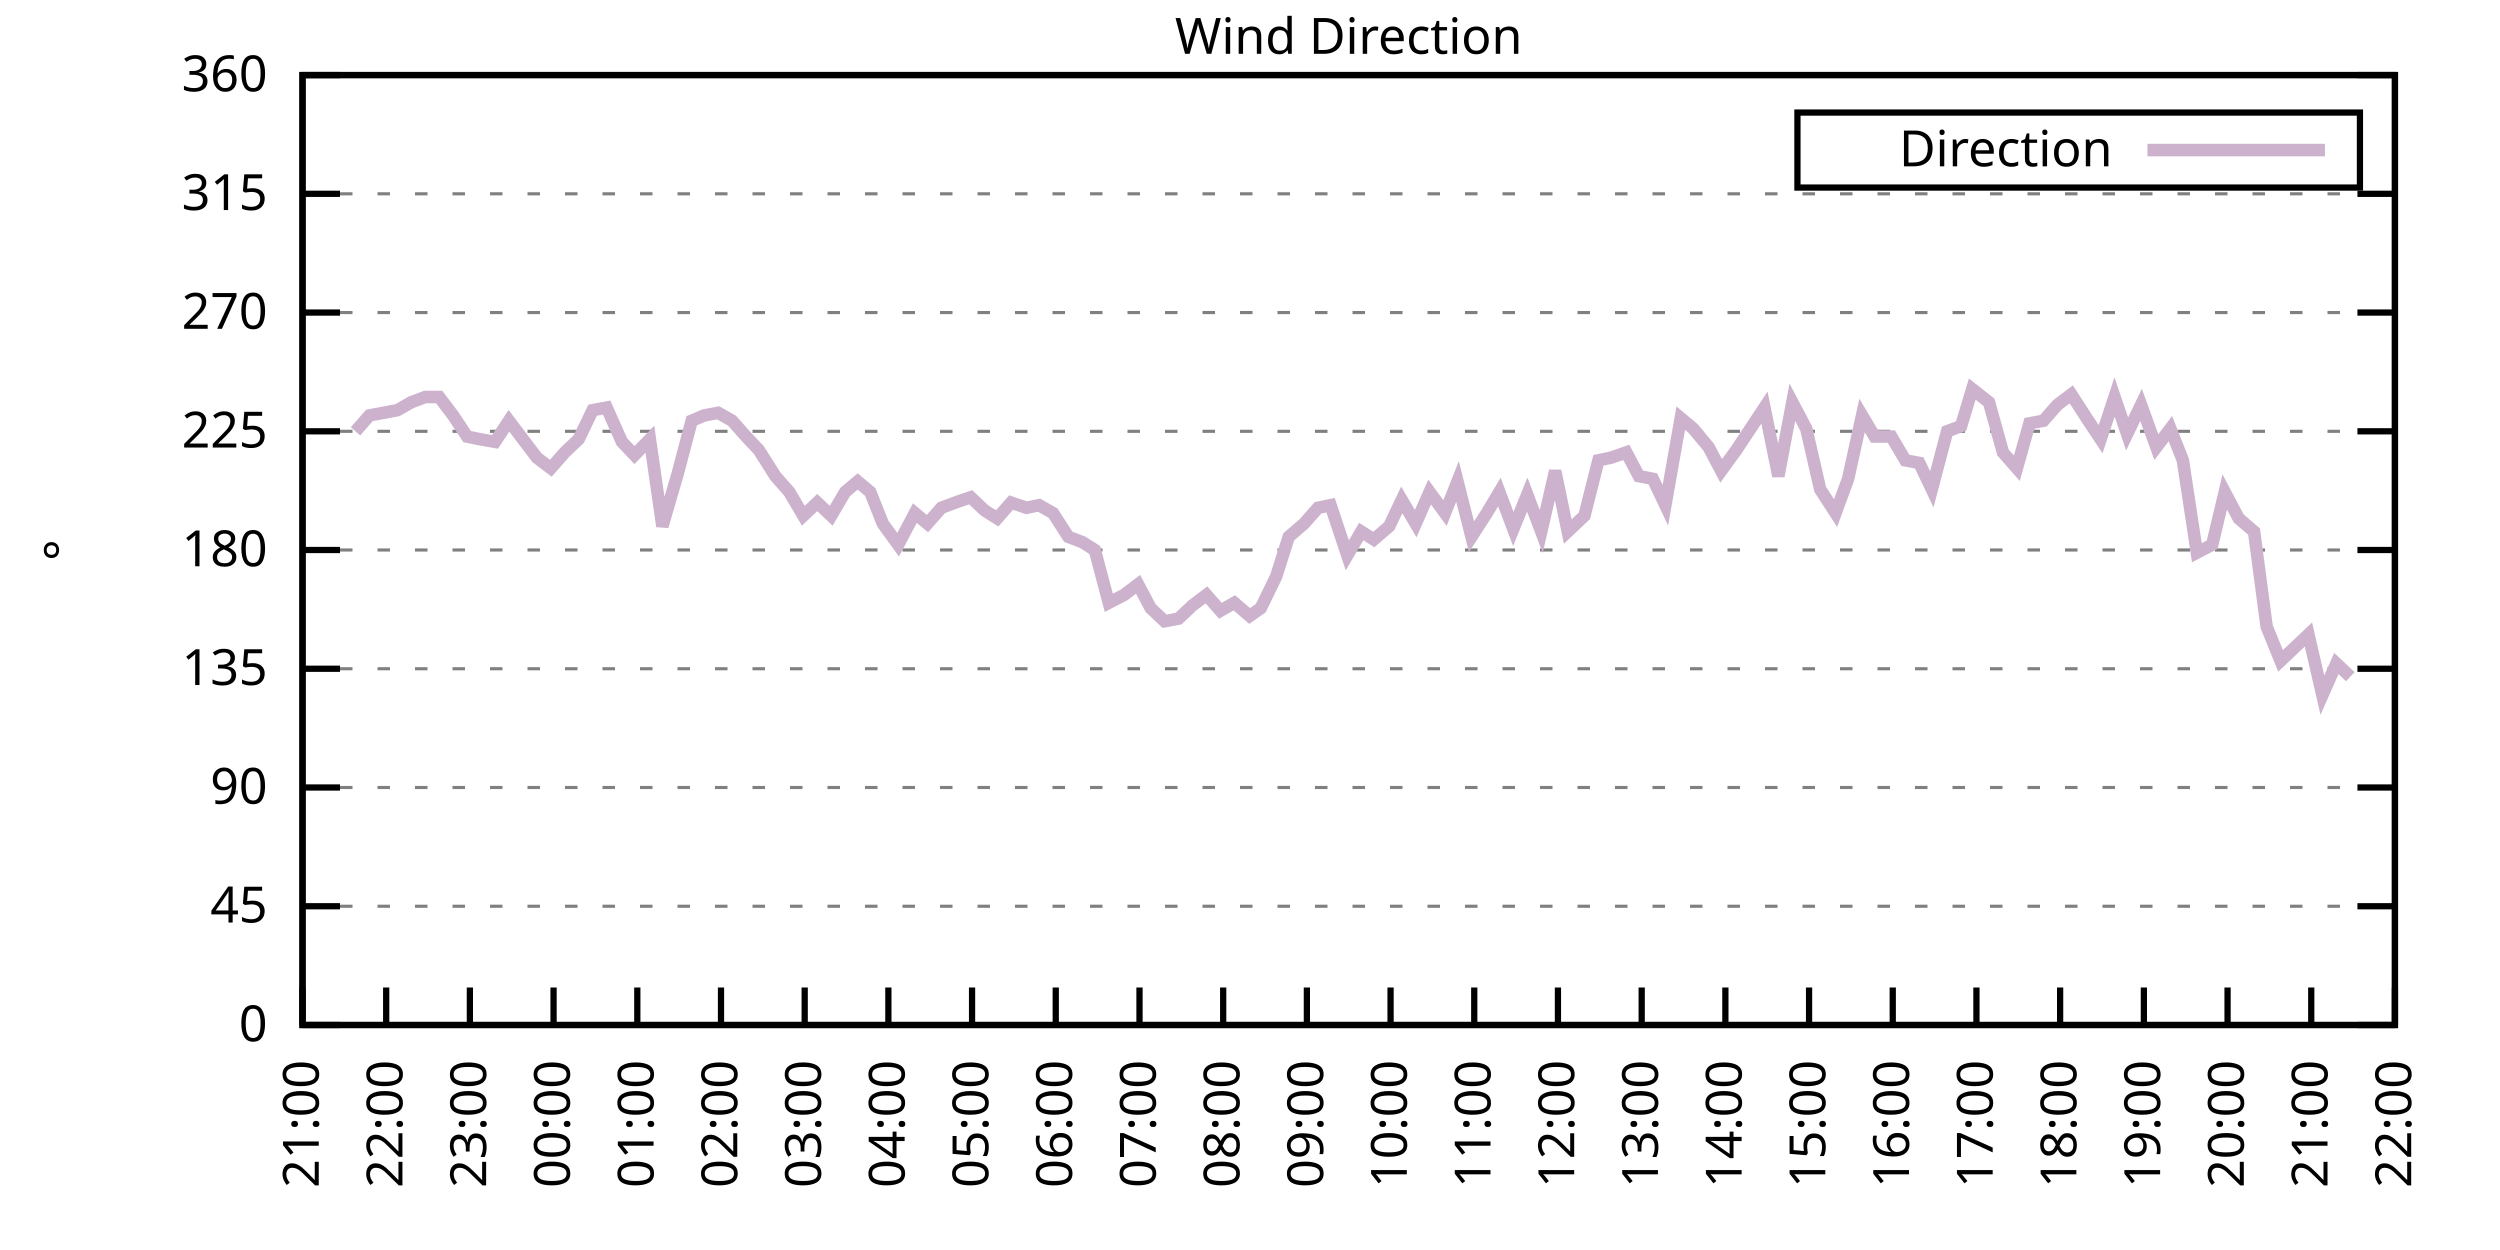
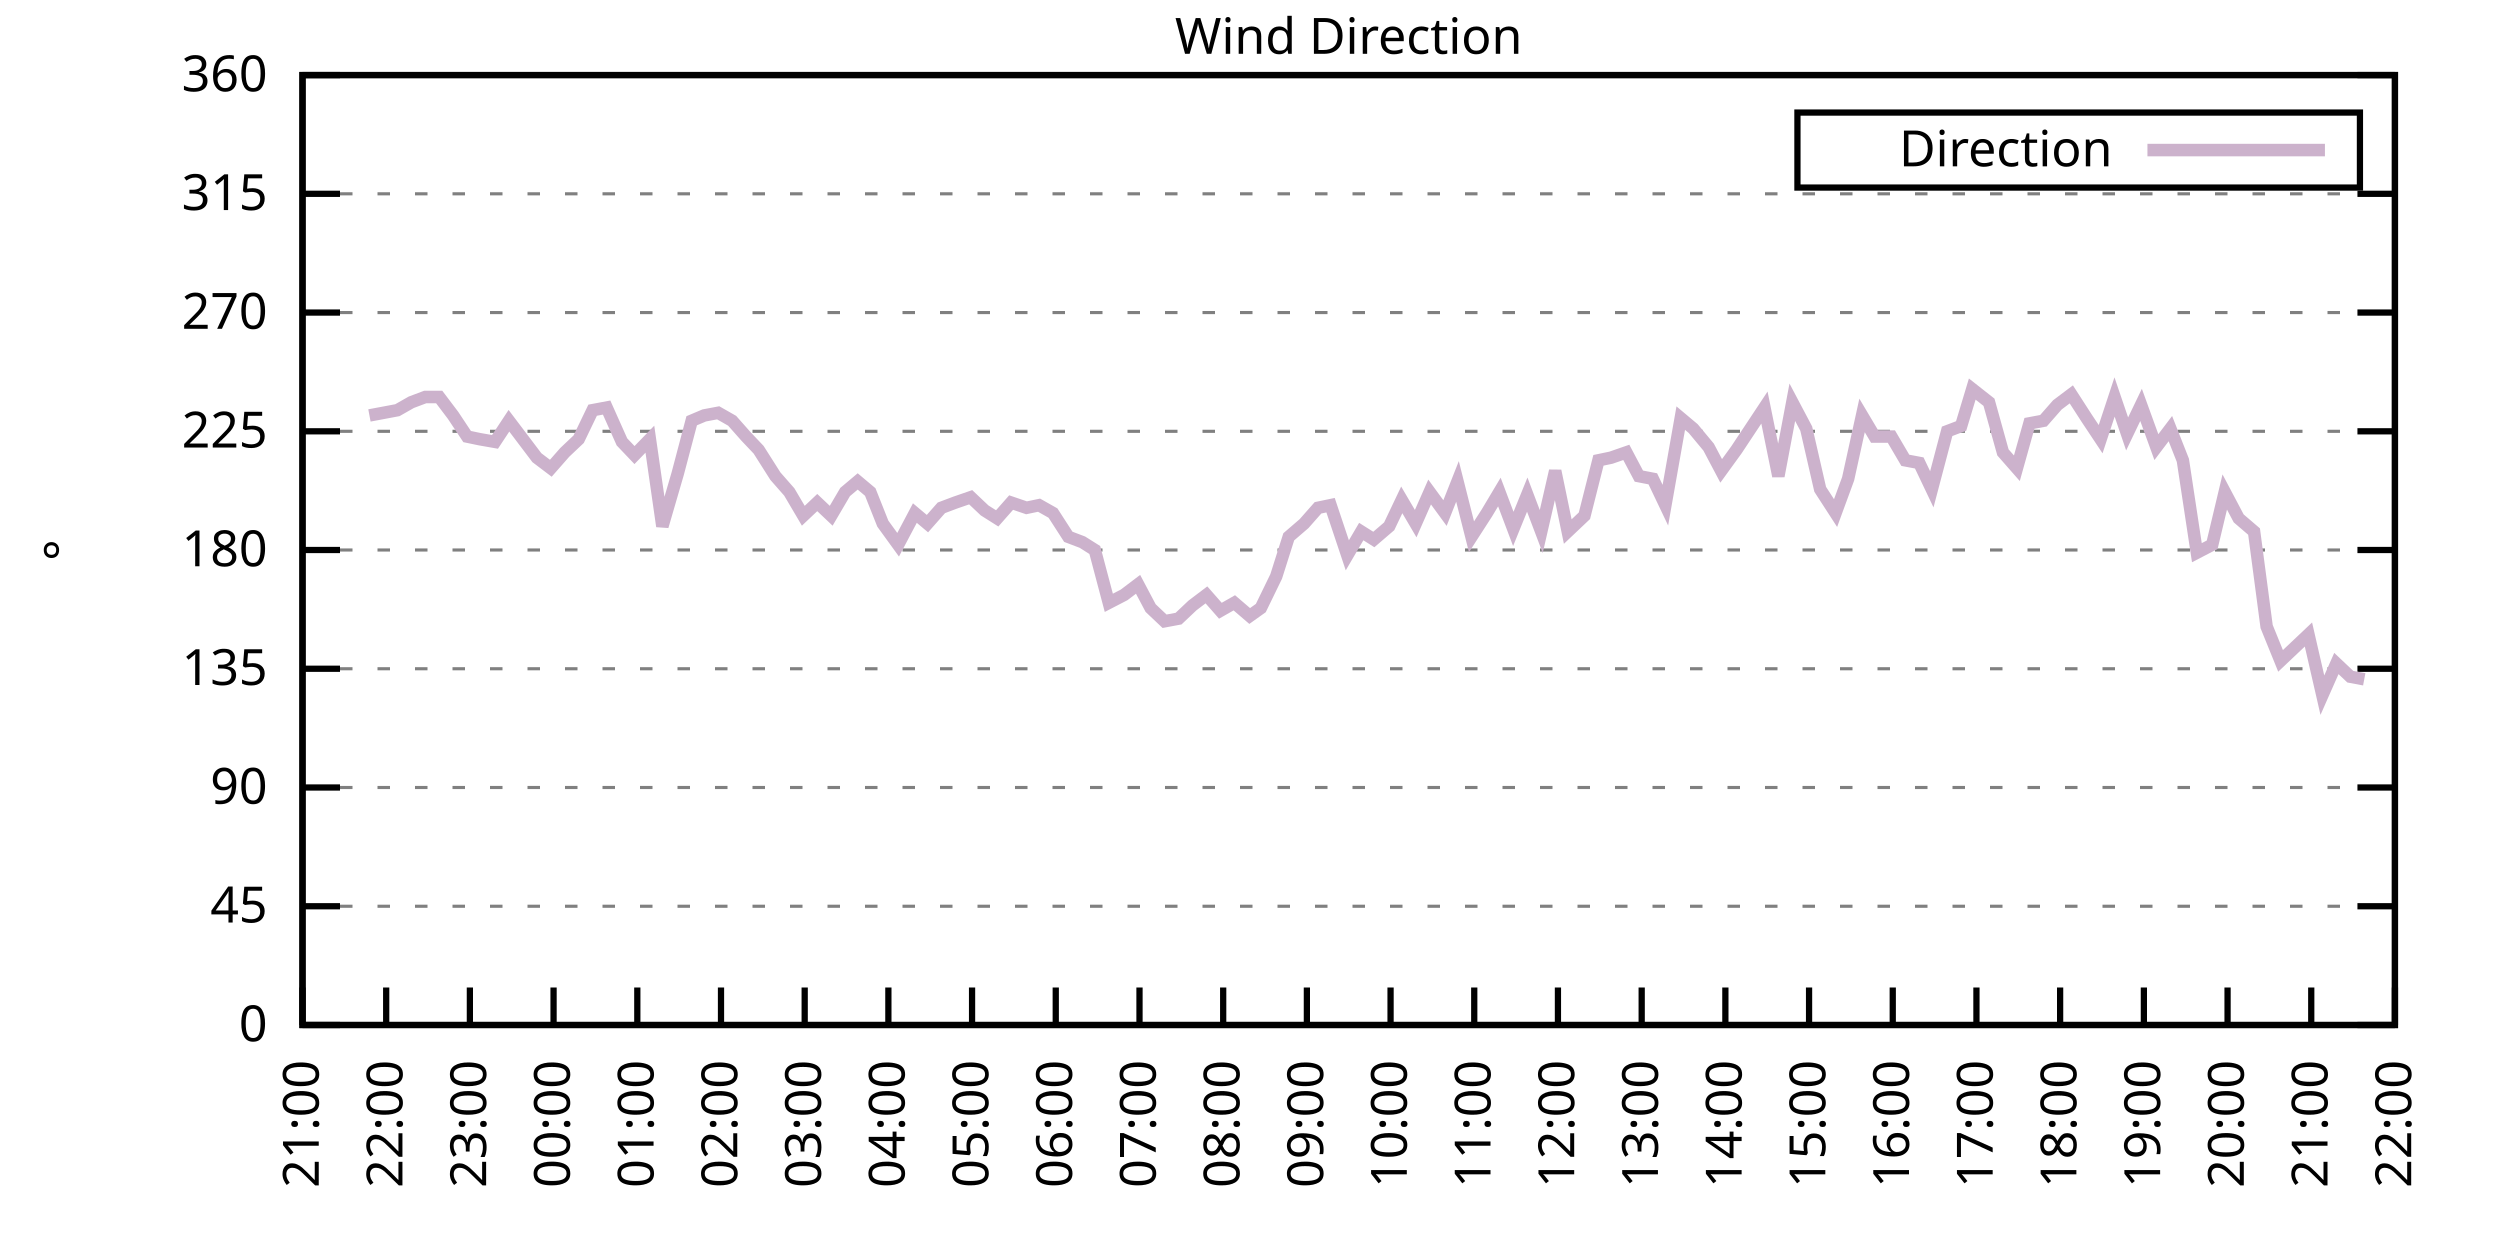
<svg xmlns="http://www.w3.org/2000/svg" xmlns:xlink="http://www.w3.org/1999/xlink" width="400" height="200" viewBox="0 0 400 200">
  <g id="gnuplot_canvas">
    <rect x="0" y="0" width="400" height="200" fill="none" />
    <defs>
      <circle id="gpDot" r="0.5" stroke-width="0.5" stroke="currentColor" />
      <path id="gpPt0" stroke-width="0.333" stroke="currentColor" d="M-1,0 h2 M0,-1 v2" />
      <path id="gpPt1" stroke-width="0.333" stroke="currentColor" d="M-1,-1 L1,1 M1,-1 L-1,1" />
      <path id="gpPt2" stroke-width="0.333" stroke="currentColor" d="M-1,0 L1,0 M0,-1 L0,1 M-1,-1 L1,1 M-1,1 L1,-1" />
      <rect id="gpPt3" stroke-width="0.333" stroke="currentColor" x="-1" y="-1" width="2" height="2" />
      <rect id="gpPt4" stroke-width="0.333" stroke="currentColor" fill="currentColor" x="-1" y="-1" width="2" height="2" />
      <circle id="gpPt5" stroke-width="0.333" stroke="currentColor" cx="0" cy="0" r="1" />
      <use xlink:href="#gpPt5" id="gpPt6" fill="currentColor" stroke="none" />
      <path id="gpPt7" stroke-width="0.333" stroke="currentColor" d="M0,-1.33 L-1.33,0.67 L1.33,0.67 z" />
      <use xlink:href="#gpPt7" id="gpPt8" fill="currentColor" stroke="none" />
      <use xlink:href="#gpPt7" id="gpPt9" stroke="currentColor" transform="rotate(180)" />
      <use xlink:href="#gpPt9" id="gpPt10" fill="currentColor" stroke="none" />
      <use xlink:href="#gpPt3" id="gpPt11" stroke="currentColor" transform="rotate(45)" />
      <use xlink:href="#gpPt11" id="gpPt12" fill="currentColor" stroke="none" />
      <path id="gpPt13" stroke-width="0.333" stroke="currentColor" d="M0,1.330 L1.265,0.411 L0.782,-1.067 L-0.782,-1.076 L-1.265,0.411 z" />
      <use xlink:href="#gpPt13" id="gpPt14" fill="currentColor" stroke="none" />
      <filter id="textbox" filterUnits="objectBoundingBox" x="0" y="0" height="1" width="1">
        <feFlood flood-color="white" flood-opacity="1" result="bgnd" />
        <feComposite in="SourceGraphic" in2="bgnd" operator="atop" />
      </filter>
      <filter id="greybox" filterUnits="objectBoundingBox" x="0" y="0" height="1" width="1">
        <feFlood flood-color="lightgrey" flood-opacity="1" result="grey" />
        <feComposite in="SourceGraphic" in2="grey" operator="atop" />
      </filter>
    </defs>
    <g fill="none" color="white" stroke="currentColor" stroke-width="1.00" stroke-linecap="butt" stroke-linejoin="miter">
</g>
    <g fill="none" color="black" stroke="currentColor" stroke-width="1.00" stroke-linecap="butt" stroke-linejoin="miter">
      <g stroke="none" shape-rendering="crispEdges">
        <polygon fill="rgb(255, 255, 255)" points="48.40,164.00 383.18,164.00 383.18,12.02 48.40,12.02 " />
      </g>
    </g>
    <g fill="none" color="black" stroke="currentColor" stroke-width="1.00" stroke-linecap="butt" stroke-linejoin="miter">
</g>
    <g fill="none" color="black" stroke="black" stroke-width="0.50" stroke-linecap="butt" stroke-linejoin="miter">
</g>
    <g fill="none" color="gray" stroke="currentColor" stroke-width="0.50" stroke-linecap="butt" stroke-linejoin="miter">
      <path stroke="gray" stroke-dasharray="2,4" class="gridline" d="M48.40,164.00 L383.19,164.00  " />
    </g>
    <g fill="none" color="gray" stroke="gray" stroke-width="1.00" stroke-linecap="butt" stroke-linejoin="miter">
</g>
    <g fill="none" color="black" stroke="currentColor" stroke-width="1.00" stroke-linecap="butt" stroke-linejoin="miter">
      <path stroke="black" d="M48.40,164.00 L54.40,164.00 M383.19,164.00 L377.19,164.00  " />
      <g transform="translate(42.80,166.60)" stroke="none" fill="black" font-family="Sans" font-size="8.00" text-anchor="end">
        <text>
          <tspan font-family="Sans"> 0</tspan>
        </text>
      </g>
    </g>
    <g fill="none" color="black" stroke="currentColor" stroke-width="1.00" stroke-linecap="butt" stroke-linejoin="miter">
</g>
    <g fill="none" color="black" stroke="black" stroke-width="0.50" stroke-linecap="butt" stroke-linejoin="miter">
</g>
    <g fill="none" color="gray" stroke="currentColor" stroke-width="0.50" stroke-linecap="butt" stroke-linejoin="miter">
      <path stroke="gray" stroke-dasharray="2,4" class="gridline" d="M48.40,145.00 L383.19,145.00  " />
    </g>
    <g fill="none" color="gray" stroke="gray" stroke-width="1.00" stroke-linecap="butt" stroke-linejoin="miter">
</g>
    <g fill="none" color="black" stroke="currentColor" stroke-width="1.00" stroke-linecap="butt" stroke-linejoin="miter">
      <path stroke="black" d="M48.40,145.00 L54.40,145.00 M383.19,145.00 L377.19,145.00  " />
      <g transform="translate(42.80,147.60)" stroke="none" fill="black" font-family="Sans" font-size="8.00" text-anchor="end">
        <text>
          <tspan font-family="Sans"> 45</tspan>
        </text>
      </g>
    </g>
    <g fill="none" color="black" stroke="currentColor" stroke-width="1.00" stroke-linecap="butt" stroke-linejoin="miter">
</g>
    <g fill="none" color="black" stroke="black" stroke-width="0.50" stroke-linecap="butt" stroke-linejoin="miter">
</g>
    <g fill="none" color="gray" stroke="currentColor" stroke-width="0.50" stroke-linecap="butt" stroke-linejoin="miter">
      <path stroke="gray" stroke-dasharray="2,4" class="gridline" d="M48.40,126.00 L383.19,126.00  " />
    </g>
    <g fill="none" color="gray" stroke="gray" stroke-width="1.00" stroke-linecap="butt" stroke-linejoin="miter">
</g>
    <g fill="none" color="black" stroke="currentColor" stroke-width="1.00" stroke-linecap="butt" stroke-linejoin="miter">
      <path stroke="black" d="M48.40,126.00 L54.40,126.00 M383.19,126.00 L377.19,126.00  " />
      <g transform="translate(42.80,128.60)" stroke="none" fill="black" font-family="Sans" font-size="8.00" text-anchor="end">
        <text>
          <tspan font-family="Sans"> 90</tspan>
        </text>
      </g>
    </g>
    <g fill="none" color="black" stroke="currentColor" stroke-width="1.00" stroke-linecap="butt" stroke-linejoin="miter">
</g>
    <g fill="none" color="black" stroke="black" stroke-width="0.50" stroke-linecap="butt" stroke-linejoin="miter">
</g>
    <g fill="none" color="gray" stroke="currentColor" stroke-width="0.50" stroke-linecap="butt" stroke-linejoin="miter">
      <path stroke="gray" stroke-dasharray="2,4" class="gridline" d="M48.40,107.00 L383.19,107.00  " />
    </g>
    <g fill="none" color="gray" stroke="gray" stroke-width="1.00" stroke-linecap="butt" stroke-linejoin="miter">
</g>
    <g fill="none" color="black" stroke="currentColor" stroke-width="1.00" stroke-linecap="butt" stroke-linejoin="miter">
      <path stroke="black" d="M48.40,107.00 L54.40,107.00 M383.19,107.00 L377.19,107.00  " />
      <g transform="translate(42.80,109.60)" stroke="none" fill="black" font-family="Sans" font-size="8.00" text-anchor="end">
        <text>
          <tspan font-family="Sans"> 135</tspan>
        </text>
      </g>
    </g>
    <g fill="none" color="black" stroke="currentColor" stroke-width="1.00" stroke-linecap="butt" stroke-linejoin="miter">
</g>
    <g fill="none" color="black" stroke="black" stroke-width="0.50" stroke-linecap="butt" stroke-linejoin="miter">
</g>
    <g fill="none" color="gray" stroke="currentColor" stroke-width="0.50" stroke-linecap="butt" stroke-linejoin="miter">
      <path stroke="gray" stroke-dasharray="2,4" class="gridline" d="M48.40,88.00 L383.19,88.00  " />
    </g>
    <g fill="none" color="gray" stroke="gray" stroke-width="1.00" stroke-linecap="butt" stroke-linejoin="miter">
</g>
    <g fill="none" color="black" stroke="currentColor" stroke-width="1.00" stroke-linecap="butt" stroke-linejoin="miter">
      <path stroke="black" d="M48.40,88.00 L54.40,88.00 M383.19,88.00 L377.19,88.00  " />
      <g transform="translate(42.80,90.60)" stroke="none" fill="black" font-family="Sans" font-size="8.00" text-anchor="end">
        <text>
          <tspan font-family="Sans"> 180</tspan>
        </text>
      </g>
    </g>
    <g fill="none" color="black" stroke="currentColor" stroke-width="1.00" stroke-linecap="butt" stroke-linejoin="miter">
</g>
    <g fill="none" color="black" stroke="black" stroke-width="0.50" stroke-linecap="butt" stroke-linejoin="miter">
</g>
    <g fill="none" color="gray" stroke="currentColor" stroke-width="0.50" stroke-linecap="butt" stroke-linejoin="miter">
      <path stroke="gray" stroke-dasharray="2,4" class="gridline" d="M48.40,69.01 L383.19,69.01  " />
    </g>
    <g fill="none" color="gray" stroke="gray" stroke-width="1.00" stroke-linecap="butt" stroke-linejoin="miter">
</g>
    <g fill="none" color="black" stroke="currentColor" stroke-width="1.00" stroke-linecap="butt" stroke-linejoin="miter">
      <path stroke="black" d="M48.40,69.01 L54.40,69.01 M383.19,69.01 L377.19,69.01  " />
      <g transform="translate(42.80,71.61)" stroke="none" fill="black" font-family="Sans" font-size="8.00" text-anchor="end">
        <text>
          <tspan font-family="Sans"> 225</tspan>
        </text>
      </g>
    </g>
    <g fill="none" color="black" stroke="currentColor" stroke-width="1.00" stroke-linecap="butt" stroke-linejoin="miter">
</g>
    <g fill="none" color="black" stroke="black" stroke-width="0.50" stroke-linecap="butt" stroke-linejoin="miter">
</g>
    <g fill="none" color="gray" stroke="currentColor" stroke-width="0.50" stroke-linecap="butt" stroke-linejoin="miter">
      <path stroke="gray" stroke-dasharray="2,4" class="gridline" d="M48.40,50.01 L383.19,50.01  " />
    </g>
    <g fill="none" color="gray" stroke="gray" stroke-width="1.00" stroke-linecap="butt" stroke-linejoin="miter">
</g>
    <g fill="none" color="black" stroke="currentColor" stroke-width="1.00" stroke-linecap="butt" stroke-linejoin="miter">
      <path stroke="black" d="M48.40,50.01 L54.40,50.01 M383.19,50.01 L377.19,50.01  " />
      <g transform="translate(42.80,52.61)" stroke="none" fill="black" font-family="Sans" font-size="8.00" text-anchor="end">
        <text>
          <tspan font-family="Sans"> 270</tspan>
        </text>
      </g>
    </g>
    <g fill="none" color="black" stroke="currentColor" stroke-width="1.00" stroke-linecap="butt" stroke-linejoin="miter">
</g>
    <g fill="none" color="black" stroke="black" stroke-width="0.50" stroke-linecap="butt" stroke-linejoin="miter">
</g>
    <g fill="none" color="gray" stroke="currentColor" stroke-width="0.50" stroke-linecap="butt" stroke-linejoin="miter">
      <path stroke="gray" stroke-dasharray="2,4" class="gridline" d="M48.40,31.01 L383.19,31.01  " />
    </g>
    <g fill="none" color="gray" stroke="gray" stroke-width="1.00" stroke-linecap="butt" stroke-linejoin="miter">
</g>
    <g fill="none" color="black" stroke="currentColor" stroke-width="1.00" stroke-linecap="butt" stroke-linejoin="miter">
      <path stroke="black" d="M48.40,31.01 L54.40,31.01 M383.19,31.01 L377.19,31.01  " />
      <g transform="translate(42.80,33.61)" stroke="none" fill="black" font-family="Sans" font-size="8.00" text-anchor="end">
        <text>
          <tspan font-family="Sans"> 315</tspan>
        </text>
      </g>
    </g>
    <g fill="none" color="black" stroke="currentColor" stroke-width="1.00" stroke-linecap="butt" stroke-linejoin="miter">
</g>
    <g fill="none" color="black" stroke="black" stroke-width="0.50" stroke-linecap="butt" stroke-linejoin="miter">
</g>
    <g fill="none" color="gray" stroke="currentColor" stroke-width="0.50" stroke-linecap="butt" stroke-linejoin="miter">
      <path stroke="gray" stroke-dasharray="2,4" class="gridline" d="M48.40,12.01 L383.19,12.01  " />
    </g>
    <g fill="none" color="gray" stroke="gray" stroke-width="1.00" stroke-linecap="butt" stroke-linejoin="miter">
</g>
    <g fill="none" color="black" stroke="currentColor" stroke-width="1.00" stroke-linecap="butt" stroke-linejoin="miter">
      <path stroke="black" d="M48.40,12.01 L54.40,12.01 M383.19,12.01 L377.19,12.01  " />
      <g transform="translate(42.80,14.61)" stroke="none" fill="black" font-family="Sans" font-size="8.00" text-anchor="end">
        <text>
          <tspan font-family="Sans"> 360</tspan>
        </text>
      </g>
    </g>
    <g fill="none" color="black" stroke="currentColor" stroke-width="1.00" stroke-linecap="butt" stroke-linejoin="miter">
      <path stroke="black" d="M48.40,164.00 L48.40,158.00  " />
      <g transform="translate(51.00,169.60) rotate(270.00)" stroke="none" fill="black" font-family="Sans" font-size="8.00" text-anchor="end">
        <text>
          <tspan font-family="Sans">21:00</tspan>
        </text>
      </g>
    </g>
    <g fill="none" color="black" stroke="currentColor" stroke-width="1.00" stroke-linecap="butt" stroke-linejoin="miter">
      <path stroke="black" d="M61.79,164.00 L61.79,158.00  " />
      <g transform="translate(64.39,169.60) rotate(270.00)" stroke="none" fill="black" font-family="Sans" font-size="8.00" text-anchor="end">
        <text>
          <tspan font-family="Sans">22:00</tspan>
        </text>
      </g>
    </g>
    <g fill="none" color="black" stroke="currentColor" stroke-width="1.00" stroke-linecap="butt" stroke-linejoin="miter">
      <path stroke="black" d="M75.18,164.00 L75.18,158.00  " />
      <g transform="translate(77.78,169.60) rotate(270.00)" stroke="none" fill="black" font-family="Sans" font-size="8.00" text-anchor="end">
        <text>
          <tspan font-family="Sans">23:00</tspan>
        </text>
      </g>
    </g>
    <g fill="none" color="black" stroke="currentColor" stroke-width="1.00" stroke-linecap="butt" stroke-linejoin="miter">
      <path stroke="black" d="M88.57,164.00 L88.57,158.00  " />
      <g transform="translate(91.17,169.60) rotate(270.00)" stroke="none" fill="black" font-family="Sans" font-size="8.00" text-anchor="end">
        <text>
          <tspan font-family="Sans">00:00</tspan>
        </text>
      </g>
    </g>
    <g fill="none" color="black" stroke="currentColor" stroke-width="1.00" stroke-linecap="butt" stroke-linejoin="miter">
      <path stroke="black" d="M101.97,164.00 L101.97,158.00  " />
      <g transform="translate(104.57,169.60) rotate(270.00)" stroke="none" fill="black" font-family="Sans" font-size="8.00" text-anchor="end">
        <text>
          <tspan font-family="Sans">01:00</tspan>
        </text>
      </g>
    </g>
    <g fill="none" color="black" stroke="currentColor" stroke-width="1.00" stroke-linecap="butt" stroke-linejoin="miter">
      <path stroke="black" d="M115.36,164.00 L115.36,158.00  " />
      <g transform="translate(117.96,169.60) rotate(270.00)" stroke="none" fill="black" font-family="Sans" font-size="8.00" text-anchor="end">
        <text>
          <tspan font-family="Sans">02:00</tspan>
        </text>
      </g>
    </g>
    <g fill="none" color="black" stroke="currentColor" stroke-width="1.00" stroke-linecap="butt" stroke-linejoin="miter">
      <path stroke="black" d="M128.75,164.00 L128.75,158.00  " />
      <g transform="translate(131.35,169.60) rotate(270.00)" stroke="none" fill="black" font-family="Sans" font-size="8.00" text-anchor="end">
        <text>
          <tspan font-family="Sans">03:00</tspan>
        </text>
      </g>
    </g>
    <g fill="none" color="black" stroke="currentColor" stroke-width="1.00" stroke-linecap="butt" stroke-linejoin="miter">
      <path stroke="black" d="M142.14,164.00 L142.14,158.00  " />
      <g transform="translate(144.74,169.60) rotate(270.00)" stroke="none" fill="black" font-family="Sans" font-size="8.00" text-anchor="end">
        <text>
          <tspan font-family="Sans">04:00</tspan>
        </text>
      </g>
    </g>
    <g fill="none" color="black" stroke="currentColor" stroke-width="1.00" stroke-linecap="butt" stroke-linejoin="miter">
      <path stroke="black" d="M155.53,164.00 L155.53,158.00  " />
      <g transform="translate(158.13,169.60) rotate(270.00)" stroke="none" fill="black" font-family="Sans" font-size="8.00" text-anchor="end">
        <text>
          <tspan font-family="Sans">05:00</tspan>
        </text>
      </g>
    </g>
    <g fill="none" color="black" stroke="currentColor" stroke-width="1.00" stroke-linecap="butt" stroke-linejoin="miter">
      <path stroke="black" d="M168.92,164.00 L168.92,158.00  " />
      <g transform="translate(171.52,169.60) rotate(270.00)" stroke="none" fill="black" font-family="Sans" font-size="8.00" text-anchor="end">
        <text>
          <tspan font-family="Sans">06:00</tspan>
        </text>
      </g>
    </g>
    <g fill="none" color="black" stroke="currentColor" stroke-width="1.00" stroke-linecap="butt" stroke-linejoin="miter">
      <path stroke="black" d="M182.32,164.00 L182.32,158.00  " />
      <g transform="translate(184.92,169.60) rotate(270.00)" stroke="none" fill="black" font-family="Sans" font-size="8.00" text-anchor="end">
        <text>
          <tspan font-family="Sans">07:00</tspan>
        </text>
      </g>
    </g>
    <g fill="none" color="black" stroke="currentColor" stroke-width="1.00" stroke-linecap="butt" stroke-linejoin="miter">
      <path stroke="black" d="M195.71,164.00 L195.71,158.00  " />
      <g transform="translate(198.31,169.60) rotate(270.00)" stroke="none" fill="black" font-family="Sans" font-size="8.00" text-anchor="end">
        <text>
          <tspan font-family="Sans">08:00</tspan>
        </text>
      </g>
    </g>
    <g fill="none" color="black" stroke="currentColor" stroke-width="1.00" stroke-linecap="butt" stroke-linejoin="miter">
      <path stroke="black" d="M209.10,164.00 L209.10,158.00  " />
      <g transform="translate(211.70,169.60) rotate(270.00)" stroke="none" fill="black" font-family="Sans" font-size="8.00" text-anchor="end">
        <text>
          <tspan font-family="Sans">09:00</tspan>
        </text>
      </g>
    </g>
    <g fill="none" color="black" stroke="currentColor" stroke-width="1.00" stroke-linecap="butt" stroke-linejoin="miter">
      <path stroke="black" d="M222.49,164.00 L222.49,158.00  " />
      <g transform="translate(225.09,169.60) rotate(270.00)" stroke="none" fill="black" font-family="Sans" font-size="8.00" text-anchor="end">
        <text>
          <tspan font-family="Sans">10:00</tspan>
        </text>
      </g>
    </g>
    <g fill="none" color="black" stroke="currentColor" stroke-width="1.00" stroke-linecap="butt" stroke-linejoin="miter">
      <path stroke="black" d="M235.88,164.00 L235.88,158.00  " />
      <g transform="translate(238.48,169.60) rotate(270.00)" stroke="none" fill="black" font-family="Sans" font-size="8.00" text-anchor="end">
        <text>
          <tspan font-family="Sans">11:00</tspan>
        </text>
      </g>
    </g>
    <g fill="none" color="black" stroke="currentColor" stroke-width="1.00" stroke-linecap="butt" stroke-linejoin="miter">
      <path stroke="black" d="M249.27,164.00 L249.27,158.00  " />
      <g transform="translate(251.87,169.60) rotate(270.00)" stroke="none" fill="black" font-family="Sans" font-size="8.00" text-anchor="end">
        <text>
          <tspan font-family="Sans">12:00</tspan>
        </text>
      </g>
    </g>
    <g fill="none" color="black" stroke="currentColor" stroke-width="1.00" stroke-linecap="butt" stroke-linejoin="miter">
      <path stroke="black" d="M262.67,164.00 L262.67,158.00  " />
      <g transform="translate(265.27,169.60) rotate(270.00)" stroke="none" fill="black" font-family="Sans" font-size="8.00" text-anchor="end">
        <text>
          <tspan font-family="Sans">13:00</tspan>
        </text>
      </g>
    </g>
    <g fill="none" color="black" stroke="currentColor" stroke-width="1.00" stroke-linecap="butt" stroke-linejoin="miter">
      <path stroke="black" d="M276.06,164.00 L276.06,158.00  " />
      <g transform="translate(278.66,169.60) rotate(270.00)" stroke="none" fill="black" font-family="Sans" font-size="8.00" text-anchor="end">
        <text>
          <tspan font-family="Sans">14:00</tspan>
        </text>
      </g>
    </g>
    <g fill="none" color="black" stroke="currentColor" stroke-width="1.00" stroke-linecap="butt" stroke-linejoin="miter">
      <path stroke="black" d="M289.45,164.00 L289.45,158.00  " />
      <g transform="translate(292.05,169.60) rotate(270.00)" stroke="none" fill="black" font-family="Sans" font-size="8.00" text-anchor="end">
        <text>
          <tspan font-family="Sans">15:00</tspan>
        </text>
      </g>
    </g>
    <g fill="none" color="black" stroke="currentColor" stroke-width="1.00" stroke-linecap="butt" stroke-linejoin="miter">
      <path stroke="black" d="M302.84,164.00 L302.84,158.00  " />
      <g transform="translate(305.44,169.60) rotate(270.00)" stroke="none" fill="black" font-family="Sans" font-size="8.00" text-anchor="end">
        <text>
          <tspan font-family="Sans">16:00</tspan>
        </text>
      </g>
    </g>
    <g fill="none" color="black" stroke="currentColor" stroke-width="1.00" stroke-linecap="butt" stroke-linejoin="miter">
      <path stroke="black" d="M316.23,164.00 L316.23,158.00  " />
      <g transform="translate(318.83,169.60) rotate(270.00)" stroke="none" fill="black" font-family="Sans" font-size="8.00" text-anchor="end">
        <text>
          <tspan font-family="Sans">17:00</tspan>
        </text>
      </g>
    </g>
    <g fill="none" color="black" stroke="currentColor" stroke-width="1.00" stroke-linecap="butt" stroke-linejoin="miter">
      <path stroke="black" d="M329.62,164.00 L329.62,158.00  " />
      <g transform="translate(332.22,169.60) rotate(270.00)" stroke="none" fill="black" font-family="Sans" font-size="8.00" text-anchor="end">
        <text>
          <tspan font-family="Sans">18:00</tspan>
        </text>
      </g>
    </g>
    <g fill="none" color="black" stroke="currentColor" stroke-width="1.00" stroke-linecap="butt" stroke-linejoin="miter">
      <path stroke="black" d="M343.02,164.00 L343.02,158.00  " />
      <g transform="translate(345.62,169.60) rotate(270.00)" stroke="none" fill="black" font-family="Sans" font-size="8.00" text-anchor="end">
        <text>
          <tspan font-family="Sans">19:00</tspan>
        </text>
      </g>
    </g>
    <g fill="none" color="black" stroke="currentColor" stroke-width="1.00" stroke-linecap="butt" stroke-linejoin="miter">
      <path stroke="black" d="M356.41,164.00 L356.41,158.00  " />
      <g transform="translate(359.01,169.60) rotate(270.00)" stroke="none" fill="black" font-family="Sans" font-size="8.00" text-anchor="end">
        <text>
          <tspan font-family="Sans">20:00</tspan>
        </text>
      </g>
    </g>
    <g fill="none" color="black" stroke="currentColor" stroke-width="1.00" stroke-linecap="butt" stroke-linejoin="miter">
      <path stroke="black" d="M369.80,164.00 L369.80,158.00  " />
      <g transform="translate(372.40,169.60) rotate(270.00)" stroke="none" fill="black" font-family="Sans" font-size="8.00" text-anchor="end">
        <text>
          <tspan font-family="Sans">21:00</tspan>
        </text>
      </g>
    </g>
    <g fill="none" color="black" stroke="currentColor" stroke-width="1.00" stroke-linecap="butt" stroke-linejoin="miter">
      <path stroke="black" d="M383.19,164.00 L383.19,158.00  " />
      <g transform="translate(385.79,169.60) rotate(270.00)" stroke="none" fill="black" font-family="Sans" font-size="8.00" text-anchor="end">
        <text>
          <tspan font-family="Sans">22:00</tspan>
        </text>
      </g>
    </g>
    <g fill="none" color="black" stroke="currentColor" stroke-width="1.00" stroke-linecap="butt" stroke-linejoin="miter">
</g>
    <g fill="none" color="black" stroke="currentColor" stroke-width="1.00" stroke-linecap="butt" stroke-linejoin="miter">
      <path stroke="black" d="M48.40,12.01 L48.40,164.00 L383.19,164.00 L383.19,12.01 L48.40,12.01 Z  " />
    </g>
    <g fill="none" color="black" stroke="currentColor" stroke-width="1.00" stroke-linecap="butt" stroke-linejoin="miter">
</g>
    <g fill="none" color="black" stroke="currentColor" stroke-width="1.00" stroke-linecap="butt" stroke-linejoin="miter">
      <path stroke="black" d="M287.59,30.01 L287.59,18.01 L377.59,18.01 L377.59,30.01 L287.59,30.01 Z  " />
    </g>
    <g id="Wind_direction_plot_1">
      <g fill="none" color="white" stroke="black" stroke-width="2.00" stroke-linecap="butt" stroke-linejoin="miter">
</g>
      <g fill="none" color="black" stroke="currentColor" stroke-width="2.00" stroke-linecap="butt" stroke-linejoin="miter">
        <g transform="translate(337.99,26.61)" stroke="none" fill="black" font-family="Sans" font-size="8.00" text-anchor="end">
          <text>
            <tspan font-family="Sans">Direction</tspan>
          </text>
        </g>
      </g>
      <g fill="none" color="black" stroke="currentColor" stroke-width="2.00" stroke-linecap="butt" stroke-linejoin="miter">
-         <path stroke="rgb(204, 178, 204)" d="M343.59,24.01 L371.99,24.01 M56.88,69.01 L59.11,66.47 L61.35,66.05 L63.58,65.63 L65.81,64.36 L68.04,63.52   L70.27,63.52 L72.50,66.47 L74.74,69.85 L76.75,70.27 L79.20,70.70 L81.43,67.32 L83.66,70.27 L85.90,73.23   L88.13,74.92 L90.36,72.38 L92.59,70.27 L94.82,65.63 L97.06,65.21 L99.51,70.70 L101.52,72.81 L103.98,70.27   L105.98,84.21 L108.44,75.76 L110.67,67.32 L112.68,66.47 L114.91,66.05 L117.14,67.32 L119.38,69.85 L121.38,71.96   L124.06,76.18 L126.29,78.72 L128.53,82.52 L130.76,80.41 L132.99,82.52 L135.22,78.72 L137.23,77.03 L139.24,78.72   L141.25,83.78 L143.70,87.16 L146.38,82.09 L148.39,83.78 L150.62,81.25 L152.85,80.41 L155.31,79.56 L157.54,81.67   L159.55,82.94 L161.78,80.41 L164.24,81.25 L166.25,80.83 L168.48,82.09 L170.93,85.89 L173.17,86.74 L175.17,88.00   L177.41,96.45 L179.86,95.18 L182.09,93.49 L184.10,97.29 L186.33,99.40 L188.57,98.98 L190.80,96.87 L193.03,95.18   L195.26,97.72 L197.49,96.45 L199.95,98.56 L201.73,97.29 L204.19,92.23 L206.20,85.89 L208.65,83.78 L210.88,81.25   L212.89,80.83 L215.57,88.85 L217.80,85.05 L219.81,86.32 L222.27,84.21 L224.28,79.98 L226.51,83.78 L228.74,78.72   L231.20,82.09 L233.20,77.03 L235.44,85.89 L237.89,82.09 L239.90,78.72 L242.13,84.63 L244.36,79.14 L246.60,85.05   L248.83,75.34 L250.84,85.05 L253.51,82.52 L255.75,73.65 L257.76,73.23 L260.21,72.38 L262.22,76.18 L264.45,76.61   L266.46,80.83 L268.92,66.90 L270.92,68.58 L273.38,71.54 L275.39,75.34 L277.84,71.96 L282.31,65.21 L284.54,76.18   L286.77,64.36 L289.00,68.58 L291.23,78.29 L293.69,82.09 L295.70,76.61 L297.93,66.47 L299.94,69.85 L302.62,69.85   L304.85,73.65 L307.08,74.07 L309.09,78.29 L311.54,69.01 L313.78,68.16 L315.56,62.25 L318.24,64.36 L320.47,72.38   L322.70,74.92 L324.71,67.74 L326.95,67.32 L329.18,64.78 L331.41,63.10 L333.86,66.90 L336.10,70.27 L338.33,63.52   L340.34,69.43 L342.57,64.78 L345.02,71.54 L347.26,68.58 L349.26,73.65 L351.50,88.43 L353.95,87.16 L355.96,78.72   L358.19,82.94 L360.65,85.05 L362.66,100.25 L364.89,105.74 L369.35,101.52 L371.58,111.23 L373.82,106.16 L376.05,108.27    " />
+         <path stroke="rgb(204, 178, 204)" d="M343.59,24.01 L371.99,24.01 M59.11,66.47 L61.35,66.05 L63.58,65.63 L65.81,64.36 L68.04,63.52 L70.27,63.52   L72.50,66.47 L74.74,69.85 L76.75,70.27 L79.20,70.70 L81.43,67.32 L83.66,70.27 L85.90,73.23 L88.13,74.92   L90.36,72.38 L92.59,70.27 L94.82,65.63 L97.06,65.21 L99.51,70.70 L101.52,72.81 L103.98,70.27 L105.98,84.21   L108.44,75.76 L110.67,67.32 L112.68,66.47 L114.91,66.05 L117.14,67.32 L119.38,69.85 L121.38,71.96 L124.06,76.18   L126.29,78.72 L128.53,82.52 L130.76,80.41 L132.99,82.52 L135.22,78.72 L137.23,77.03 L139.24,78.72 L141.25,83.78   L143.70,87.16 L146.38,82.09 L148.39,83.78 L150.62,81.25 L152.85,80.41 L155.31,79.56 L157.54,81.67 L159.55,82.94   L161.78,80.41 L164.24,81.25 L166.25,80.83 L168.48,82.09 L170.93,85.89 L173.17,86.74 L175.17,88.00 L177.41,96.45   L179.86,95.18 L182.09,93.49 L184.10,97.29 L186.33,99.40 L188.57,98.98 L190.80,96.87 L193.03,95.18 L195.26,97.72   L197.49,96.45 L199.95,98.56 L201.73,97.29 L204.19,92.23 L206.20,85.89 L208.65,83.78 L210.88,81.25 L212.89,80.83   L215.57,88.85 L217.80,85.05 L219.81,86.32 L222.27,84.21 L224.28,79.98 L226.51,83.78 L228.74,78.72 L231.20,82.09   L233.20,77.03 L235.44,85.89 L237.89,82.09 L239.90,78.72 L242.13,84.63 L244.36,79.14 L246.60,85.05 L248.83,75.34   L250.84,85.05 L253.51,82.52 L255.75,73.65 L257.76,73.23 L260.21,72.38 L262.22,76.18 L264.45,76.61 L266.46,80.83   L268.92,66.90 L270.92,68.58 L273.38,71.54 L275.39,75.34 L277.84,71.96 L282.31,65.21 L284.54,76.18 L286.77,64.36   L289.00,68.58 L291.23,78.29 L293.69,82.09 L295.70,76.61 L297.93,66.47 L299.94,69.85 L302.62,69.85 L304.85,73.65   L307.08,74.07 L309.09,78.29 L311.54,69.01 L313.78,68.16 L315.56,62.25 L318.24,64.36 L320.47,72.38 L322.70,74.92   L324.71,67.74 L326.95,67.32 L329.18,64.78 L331.41,63.10 L333.86,66.90 L336.10,70.27 L338.33,63.52 L340.34,69.43   L342.57,64.78 L345.02,71.54 L347.26,68.58 L349.26,73.65 L351.50,88.43 L353.95,87.16 L355.96,78.72 L358.19,82.94   L360.65,85.05 L362.66,100.25 L364.89,105.74 L369.35,101.52 L371.58,111.23 L373.82,106.16 L376.05,108.27 L378.28,108.69    " />
      </g>
    </g>
    <g fill="none" color="black" stroke="currentColor" stroke-width="2.00" stroke-linecap="butt" stroke-linejoin="miter">
</g>
    <g fill="none" color="black" stroke="black" stroke-width="1.00" stroke-linecap="butt" stroke-linejoin="miter">
</g>
    <g fill="none" color="black" stroke="currentColor" stroke-width="1.00" stroke-linecap="butt" stroke-linejoin="miter">
      <path stroke="black" d="M48.40,12.01 L48.40,164.00 L383.19,164.00 L383.19,12.01 L48.40,12.01 Z  " />
      <g transform="translate(12.80,88.01) rotate(270.00)" stroke="none" fill="black" font-family="Sans" font-size="8.00" text-anchor="middle">
        <text>
          <tspan font-family="Sans">°</tspan>
        </text>
      </g>
    </g>
    <g fill="none" color="black" stroke="currentColor" stroke-width="1.00" stroke-linecap="butt" stroke-linejoin="miter">
</g>
    <g fill="none" color="black" stroke="currentColor" stroke-width="1.00" stroke-linecap="butt" stroke-linejoin="miter">
      <g transform="translate(215.79,8.61)" stroke="none" fill="black" font-family="Sans" font-size="8.00" text-anchor="middle">
        <text>
          <tspan font-family="Sans">Wind Direction</tspan>
        </text>
      </g>
    </g>
    <g fill="none" color="black" stroke="currentColor" stroke-width="1.00" stroke-linecap="butt" stroke-linejoin="miter">
</g>
  </g>
</svg>
